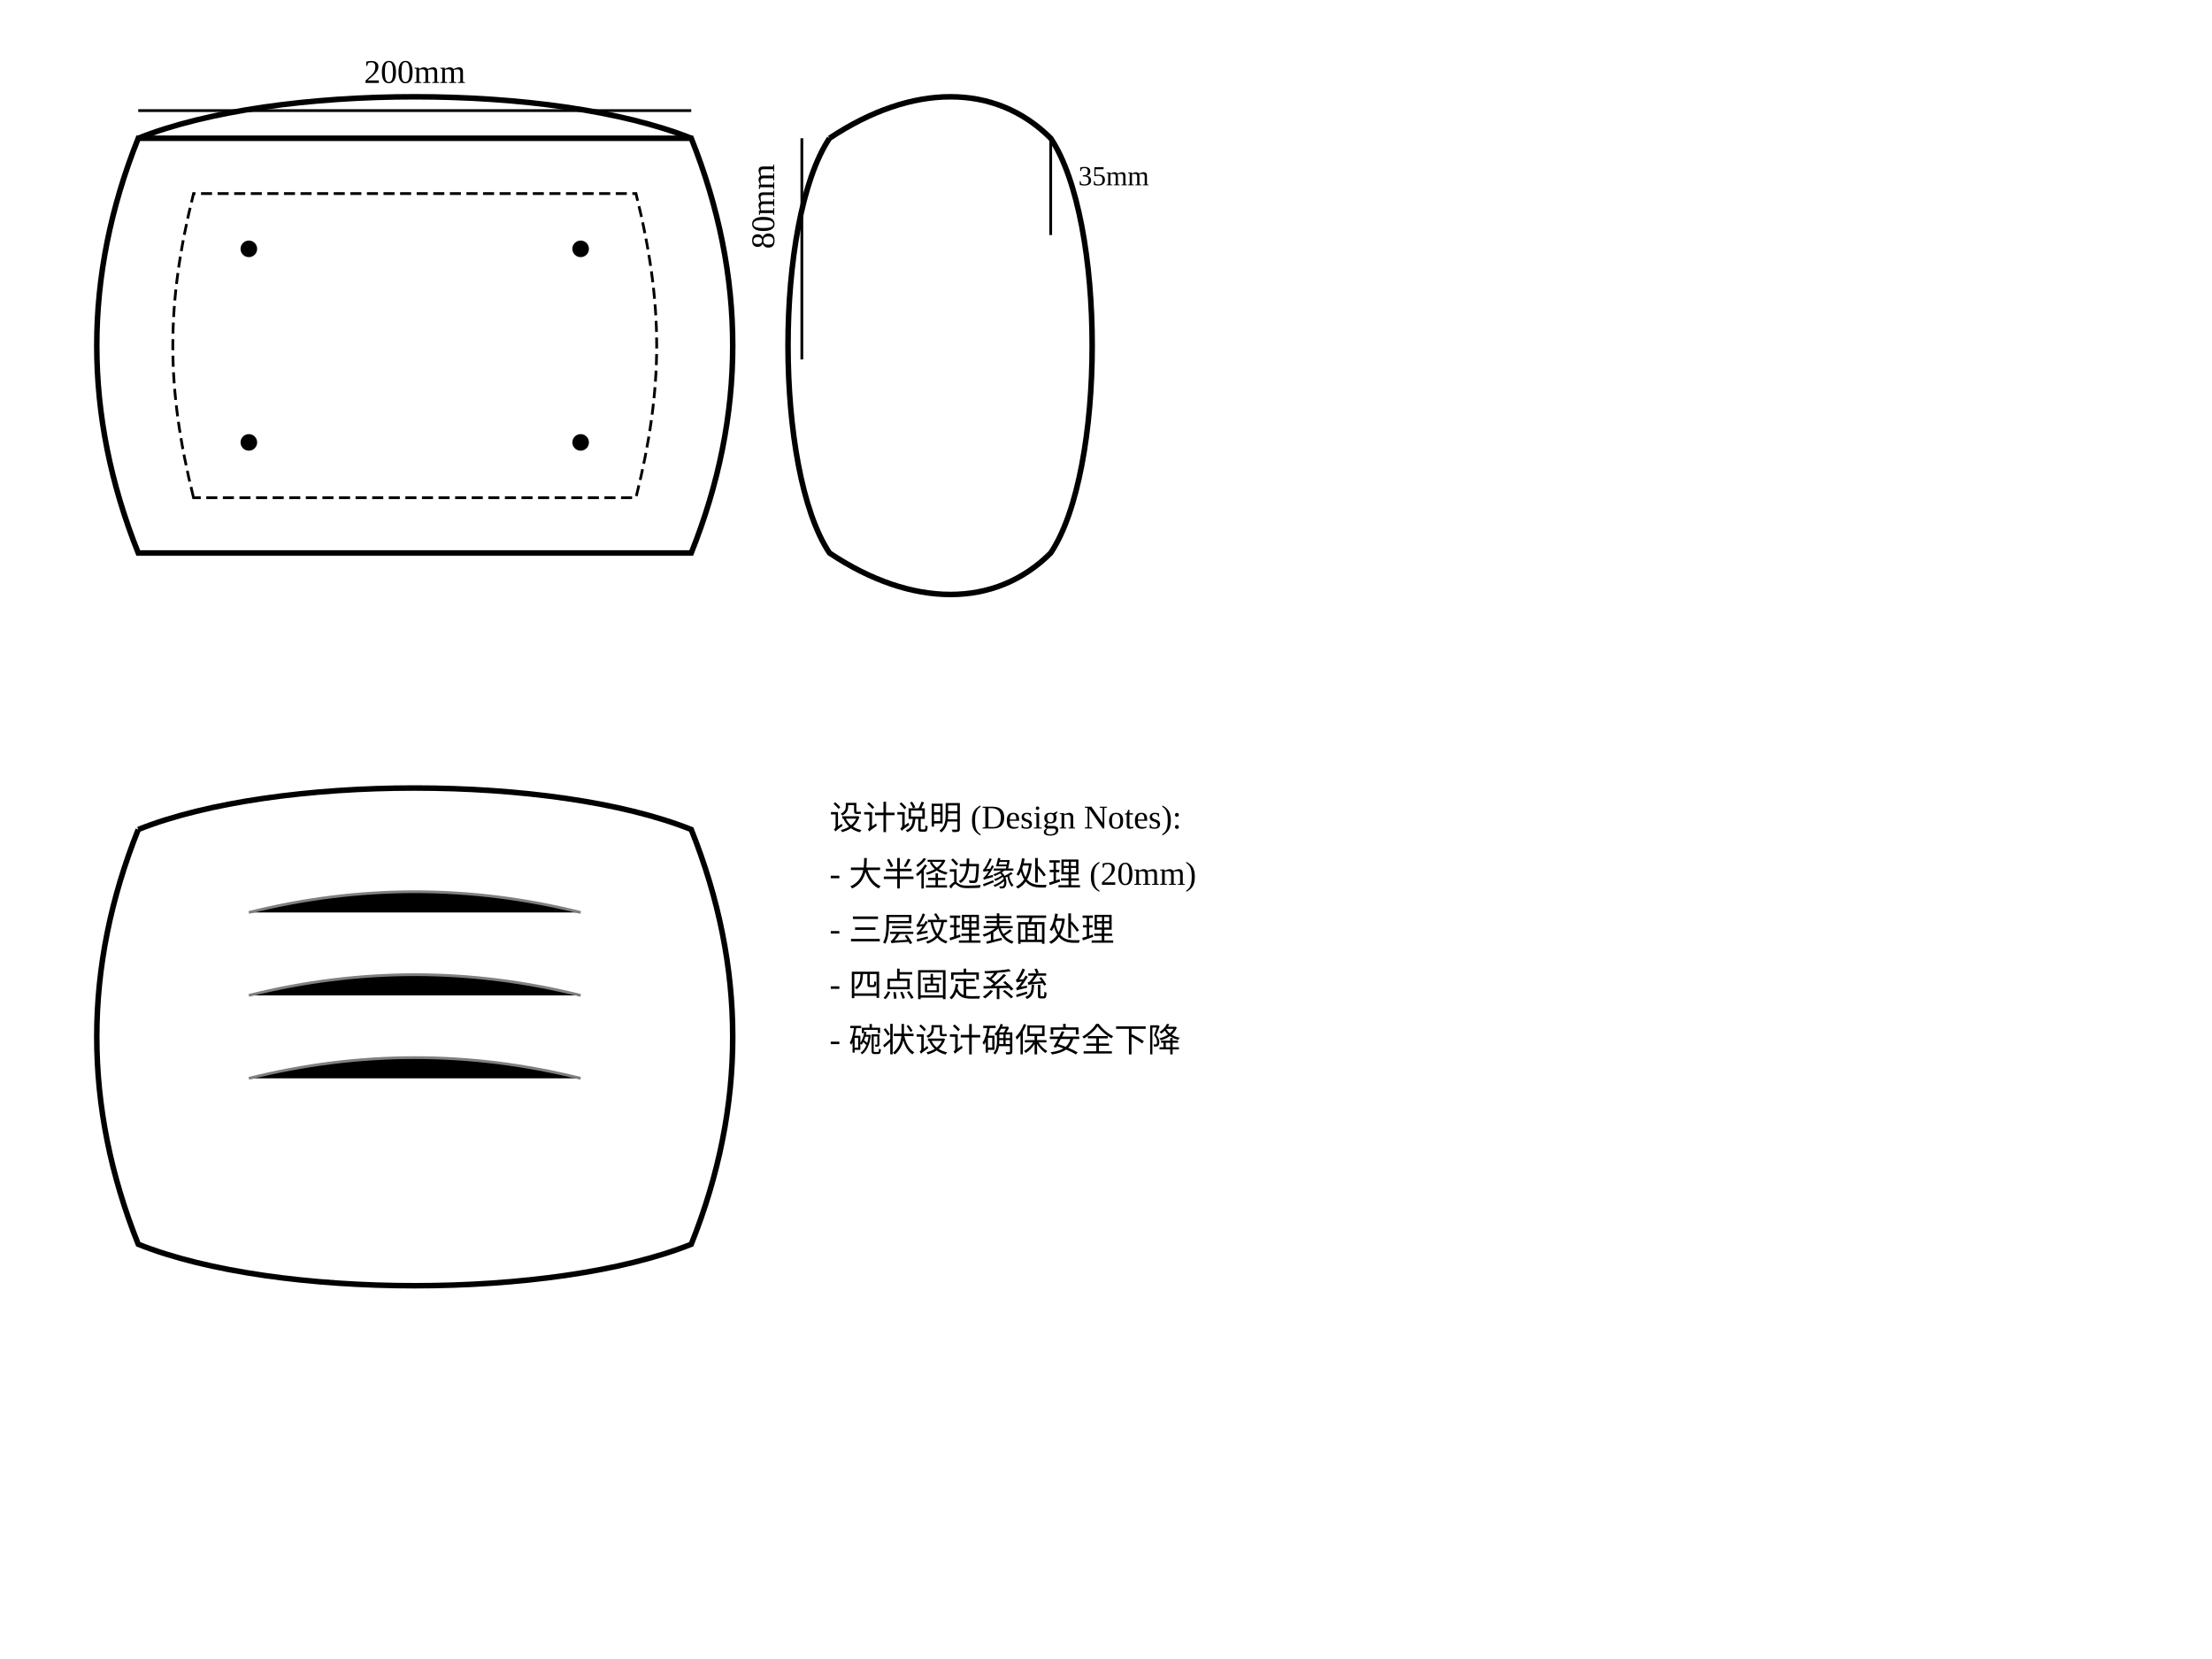
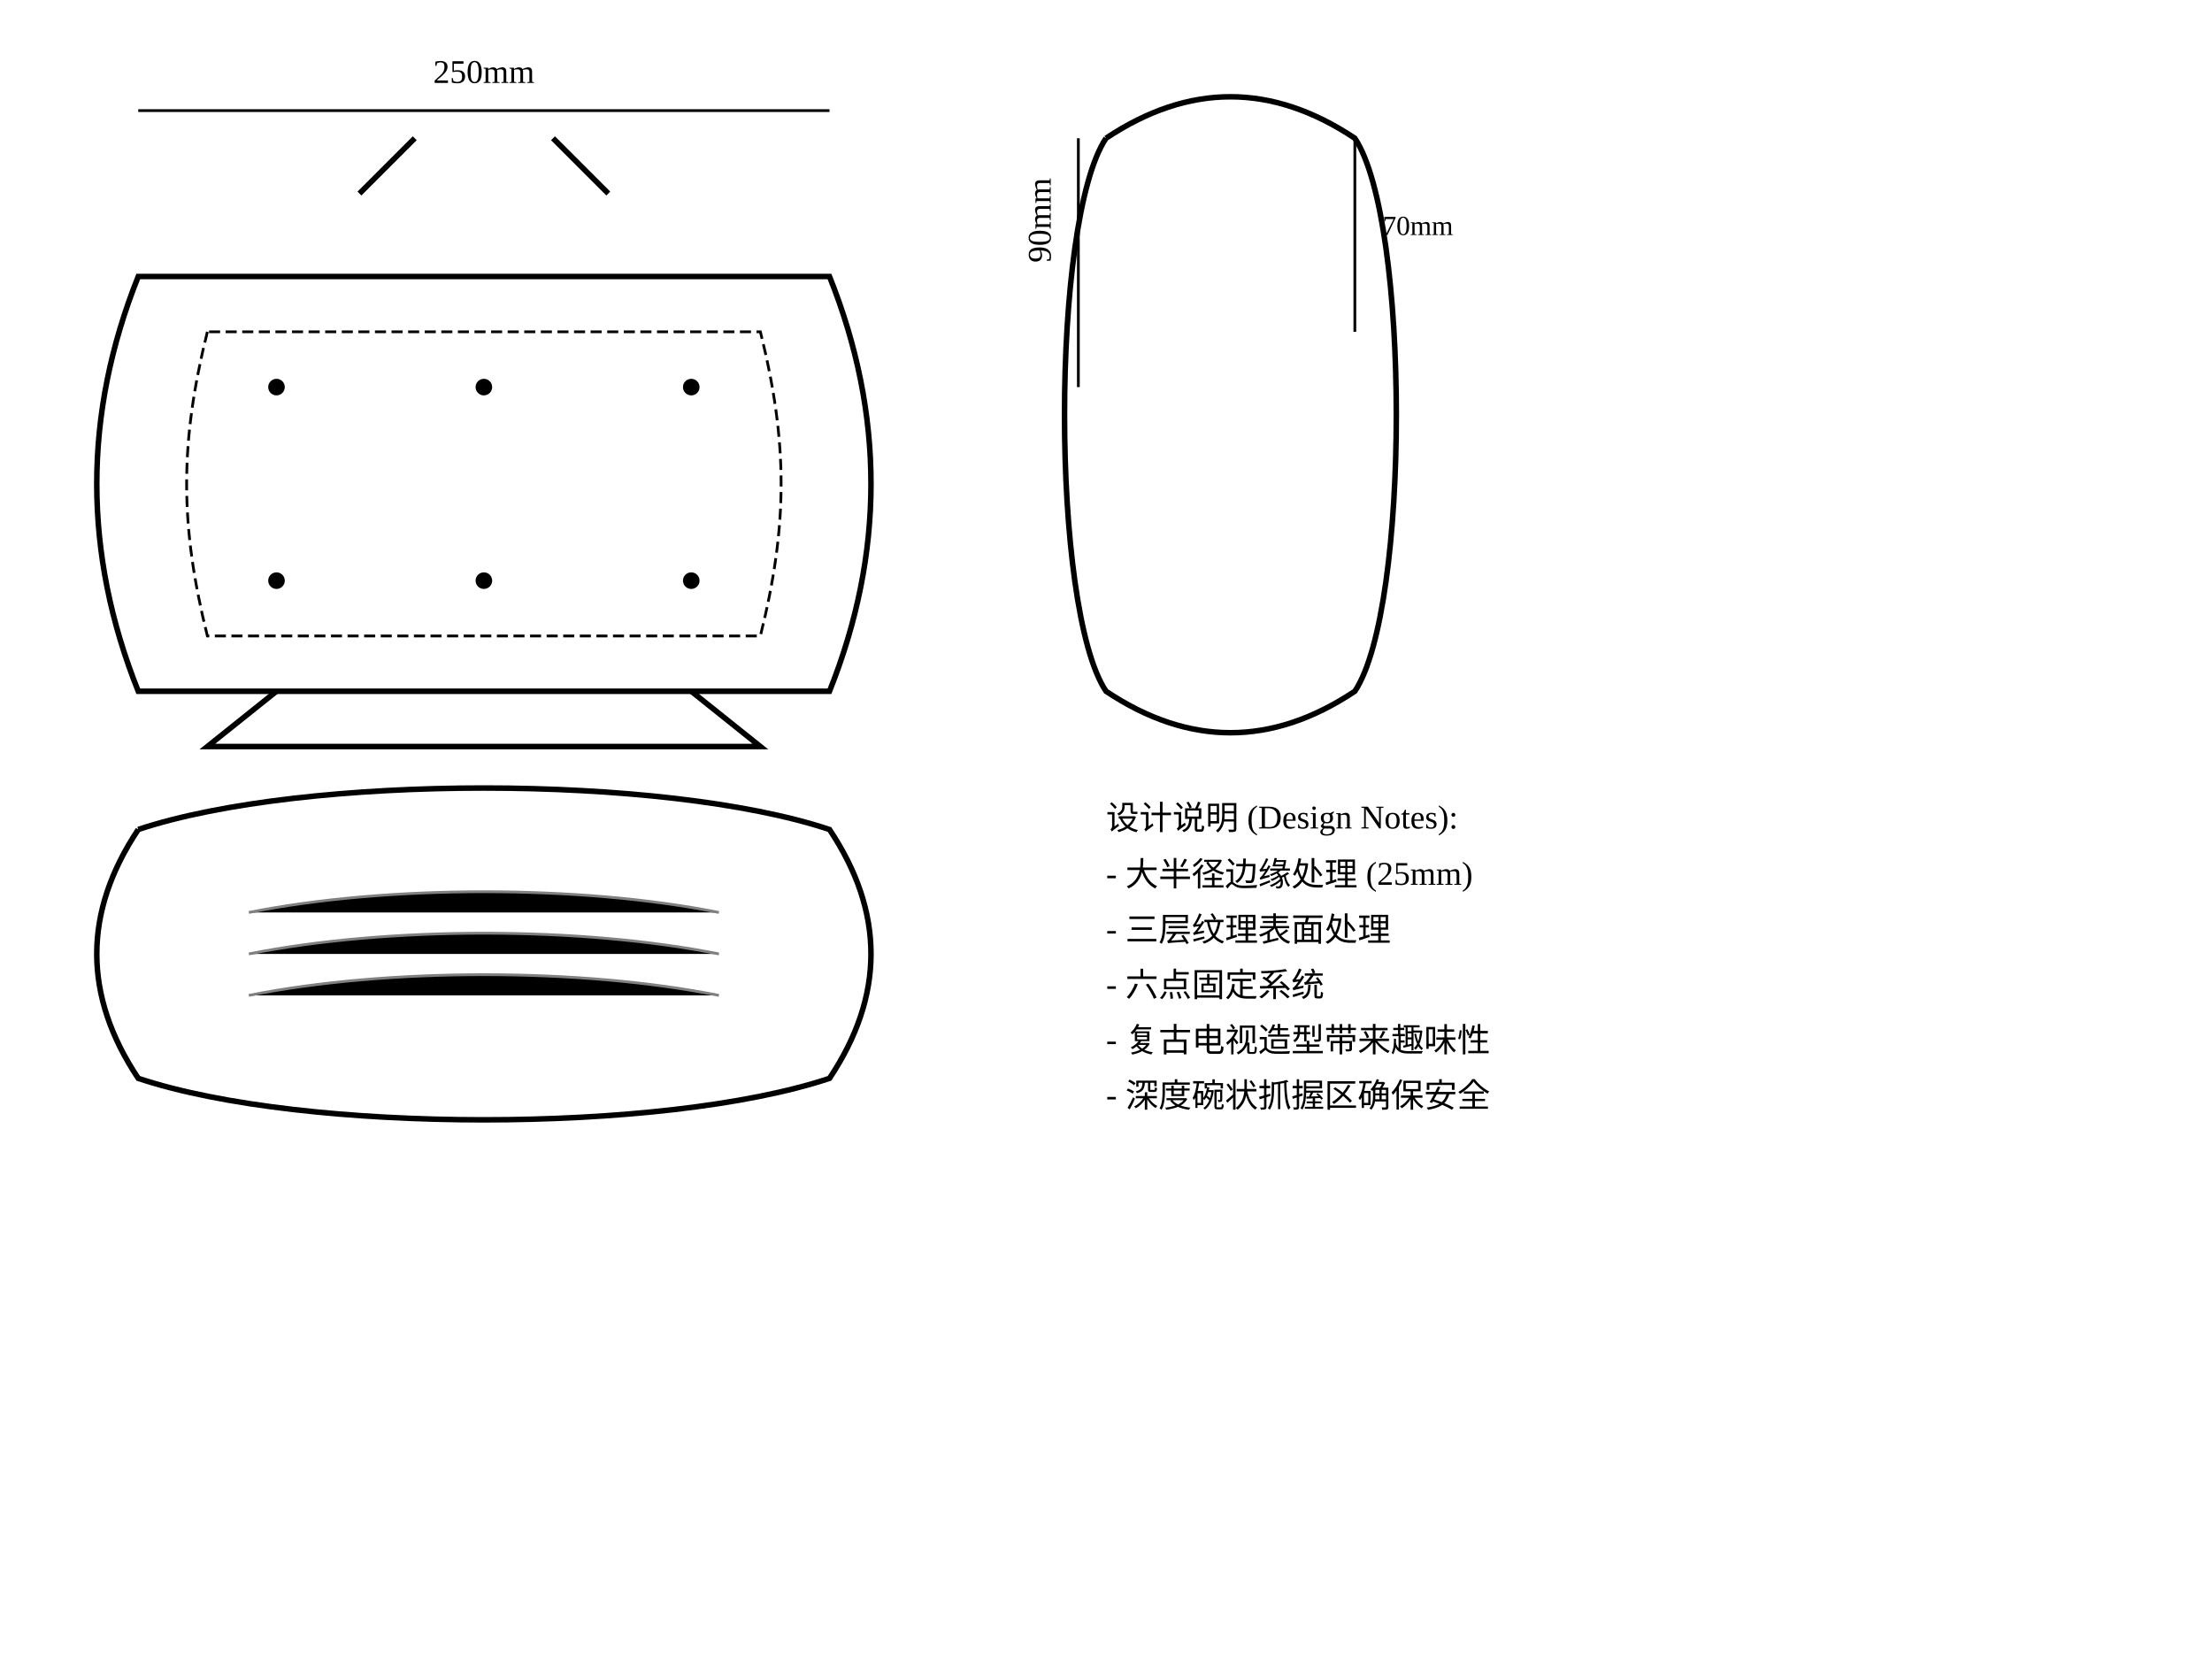
<svg xmlns="http://www.w3.org/2000/svg" width="800" height="600">
  <g transform="translate(50,50)">
-     <path d="M 0,150 C -20,100 -20,50 0,0 L 200,0 C 220,50 220,100 200,150 Z" fill="none" stroke="black" stroke-width="2" />
-     <path d="M 20,130 C 10,90 10,60 20,20 L 180,20 C 190,60 190,90 180,130 Z" fill="none" stroke="black" stroke-width="1" stroke-dasharray="4,2" />
-     <path d="M 0,0 C 50,-20 150,-20 200,0" fill="none" stroke="black" stroke-width="2" />
-     <circle cx="40" cy="40" r="3" fill="black" />
-     <circle cx="160" cy="40" r="3" fill="black" />
-     <circle cx="40" cy="110" r="3" fill="black" />
-     <circle cx="160" cy="110" r="3" fill="black" />
-     <line x1="0" y1="-10" x2="200" y2="-10" stroke="black" stroke-width="1" />
-     <text x="100" y="-20" text-anchor="middle">200mm</text>
+     <path d="M 100,0 L 80,20 M 150,0 L 170,20" fill="none" stroke="black" stroke-width="2" />
+     <path d="M 0,50 C -20,100 -20,150 0,200 L 250,200 C 270,150 270,100 250,50 Z" fill="none" stroke="black" stroke-width="2" />
+     <path d="M 25,70 C 15,110 15,140 25,180 L 225,180 C 235,140 235,110 225,70 Z" fill="none" stroke="black" stroke-width="1" stroke-dasharray="4,2" />
+     <path d="M 50,200 L 25,220 L 225,220 L 200,200" fill="none" stroke="black" stroke-width="2" />
+     <circle cx="50" cy="90" r="3" fill="black" />
+     <circle cx="200" cy="90" r="3" fill="black" />
+     <circle cx="50" cy="160" r="3" fill="black" />
+     <circle cx="200" cy="160" r="3" fill="black" />
+     <circle cx="125" cy="90" r="3" fill="black" />
+     <circle cx="125" cy="160" r="3" fill="black" />
+     <line x1="0" y1="-10" x2="250" y2="-10" stroke="black" stroke-width="1" />
+     <text x="125" y="-20" text-anchor="middle">250mm</text>
  </g>
-   <g transform="translate(300,50)">
-     <path d="M 0,0 C 30,-20 60,-20 80,0 C 100,30 100,120 80,150 C 60,170 30,170 0,150 C -20,120 -20,30 0,0" fill="none" stroke="black" stroke-width="2" />
-     <line x1="-10" y1="0" x2="-10" y2="80" stroke="black" stroke-width="1" />
-     <text x="-20" y="40" transform="rotate(-90,-20,40)">80mm</text>
-     <line x1="80" y1="0" x2="80" y2="35" stroke="black" stroke-width="1" />
-     <text x="90" y="17" font-size="10">35mm</text>
+   <g transform="translate(400,50)">
+     <path d="M 0,0 C 30,-20 60,-20 90,0 C 110,30 110,170 90,200 C 60,220 30,220 0,200 C -20,170 -20,30 0,0" fill="none" stroke="black" stroke-width="2" />
+     <line x1="-10" y1="0" x2="-10" y2="90" stroke="black" stroke-width="1" />
+     <text x="-20" y="45" transform="rotate(-90,-20,45)">90mm</text>
+     <line x1="90" y1="0" x2="90" y2="70" stroke="black" stroke-width="1" />
+     <text x="100" y="35" font-size="10">70mm</text>
  </g>
  <g transform="translate(50,300)">
-     <path d="M 0,0 C 50,-20 150,-20 200,0 C 220,50 220,100 200,150 C 150,170 50,170 0,150 C -20,100 -20,50 0,0" fill="none" stroke="black" stroke-width="2" />
-     <path d="M 40,30 C 80,20 120,20 160,30 M 40,60 C 80,50 120,50 160,60 M 40,90 C 80,80 120,80 160,90" stroke="gray" stroke-width="1" />
+     <path d="M 0,0 C 60,-20 190,-20 250,0 C 270,30 270,60 250,90 C 190,110 60,110 0,90 C -20,60 -20,30 0,0" fill="none" stroke="black" stroke-width="2" />
+     <path d="M 40,30 C 90,20 160,20 210,30 M 40,45 C 90,35 160,35 210,45 M 40,60 C 90,50 160,50 210,60" stroke="gray" stroke-width="1" />
  </g>
-   <g transform="translate(300,300)">
+   <g transform="translate(400,300)">
    <text x="0" y="0" font-size="12">设计说明 (Design Notes):</text>
-     <text x="0" y="20" font-size="12">- 大半径边缘处理 (20mm)</text>
+     <text x="0" y="20" font-size="12">- 大半径边缘处理 (25mm)</text>
    <text x="0" y="40" font-size="12">- 三层纹理表面处理</text>
-     <text x="0" y="60" font-size="12">- 四点固定系统</text>
-     <text x="0" y="80" font-size="12">- 碗状设计确保安全下降</text>
+     <text x="0" y="60" font-size="12">- 六点固定系统</text>
+     <text x="0" y="80" font-size="12">- 复古电视造型带来趣味性</text>
+     <text x="0" y="100" font-size="12">- 深度碗状抓握区确保安全</text>
  </g>
</svg>
